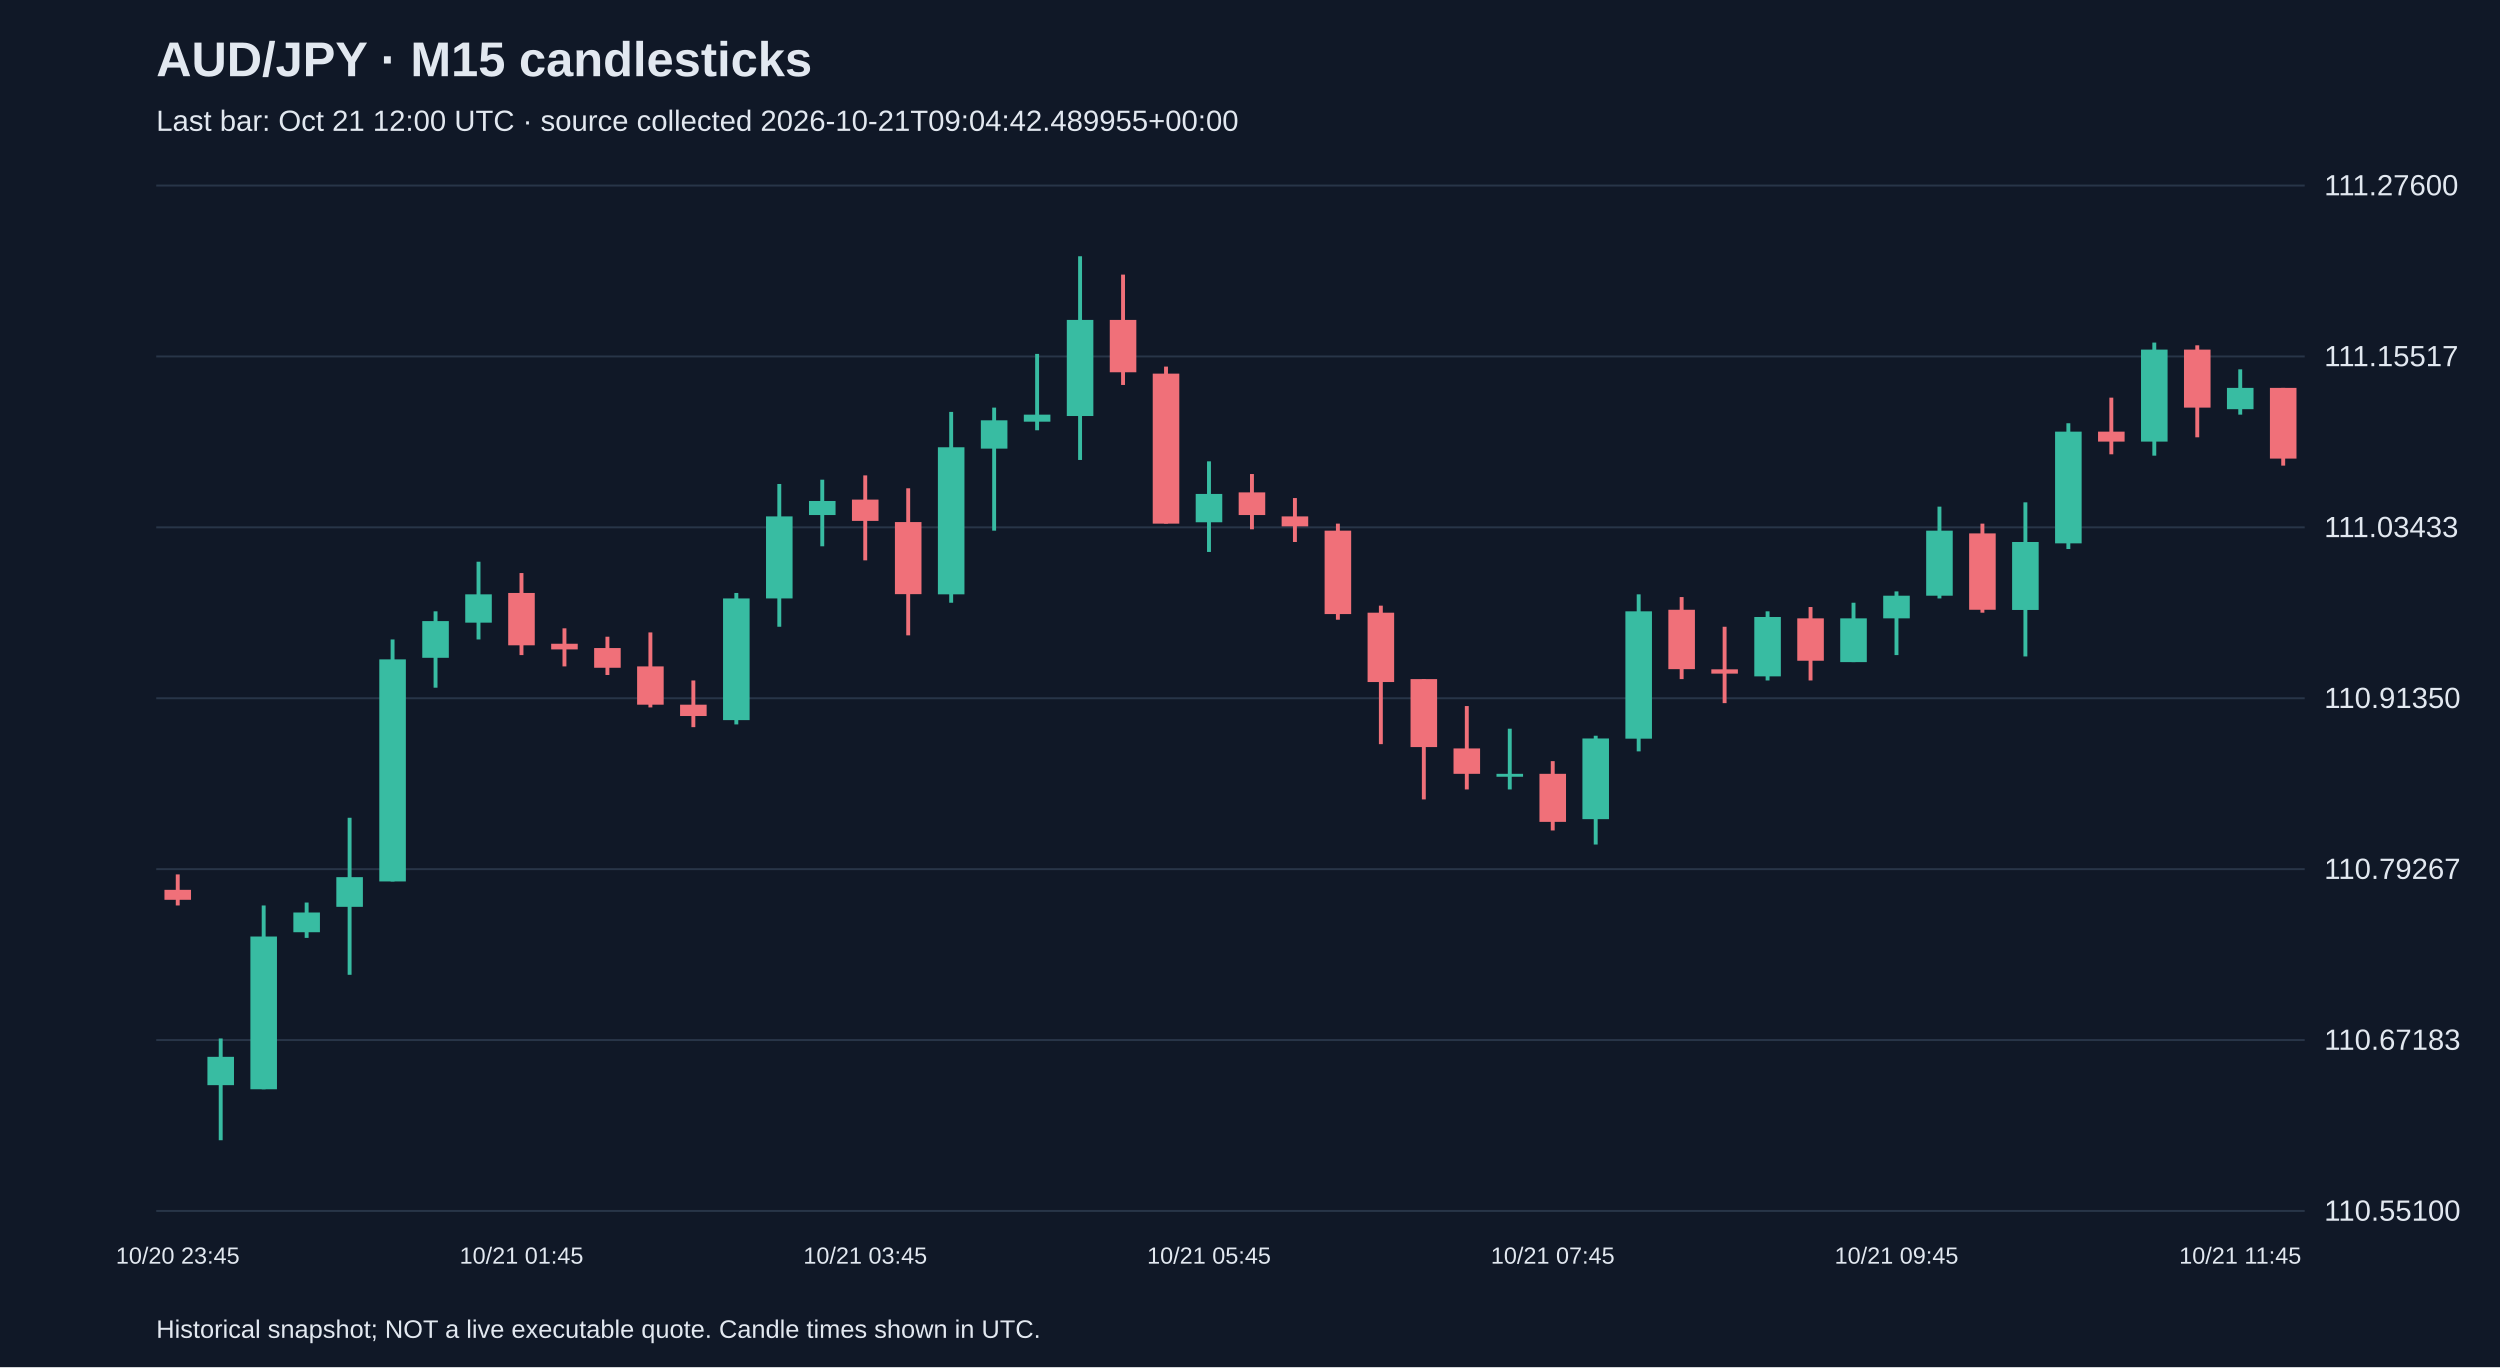
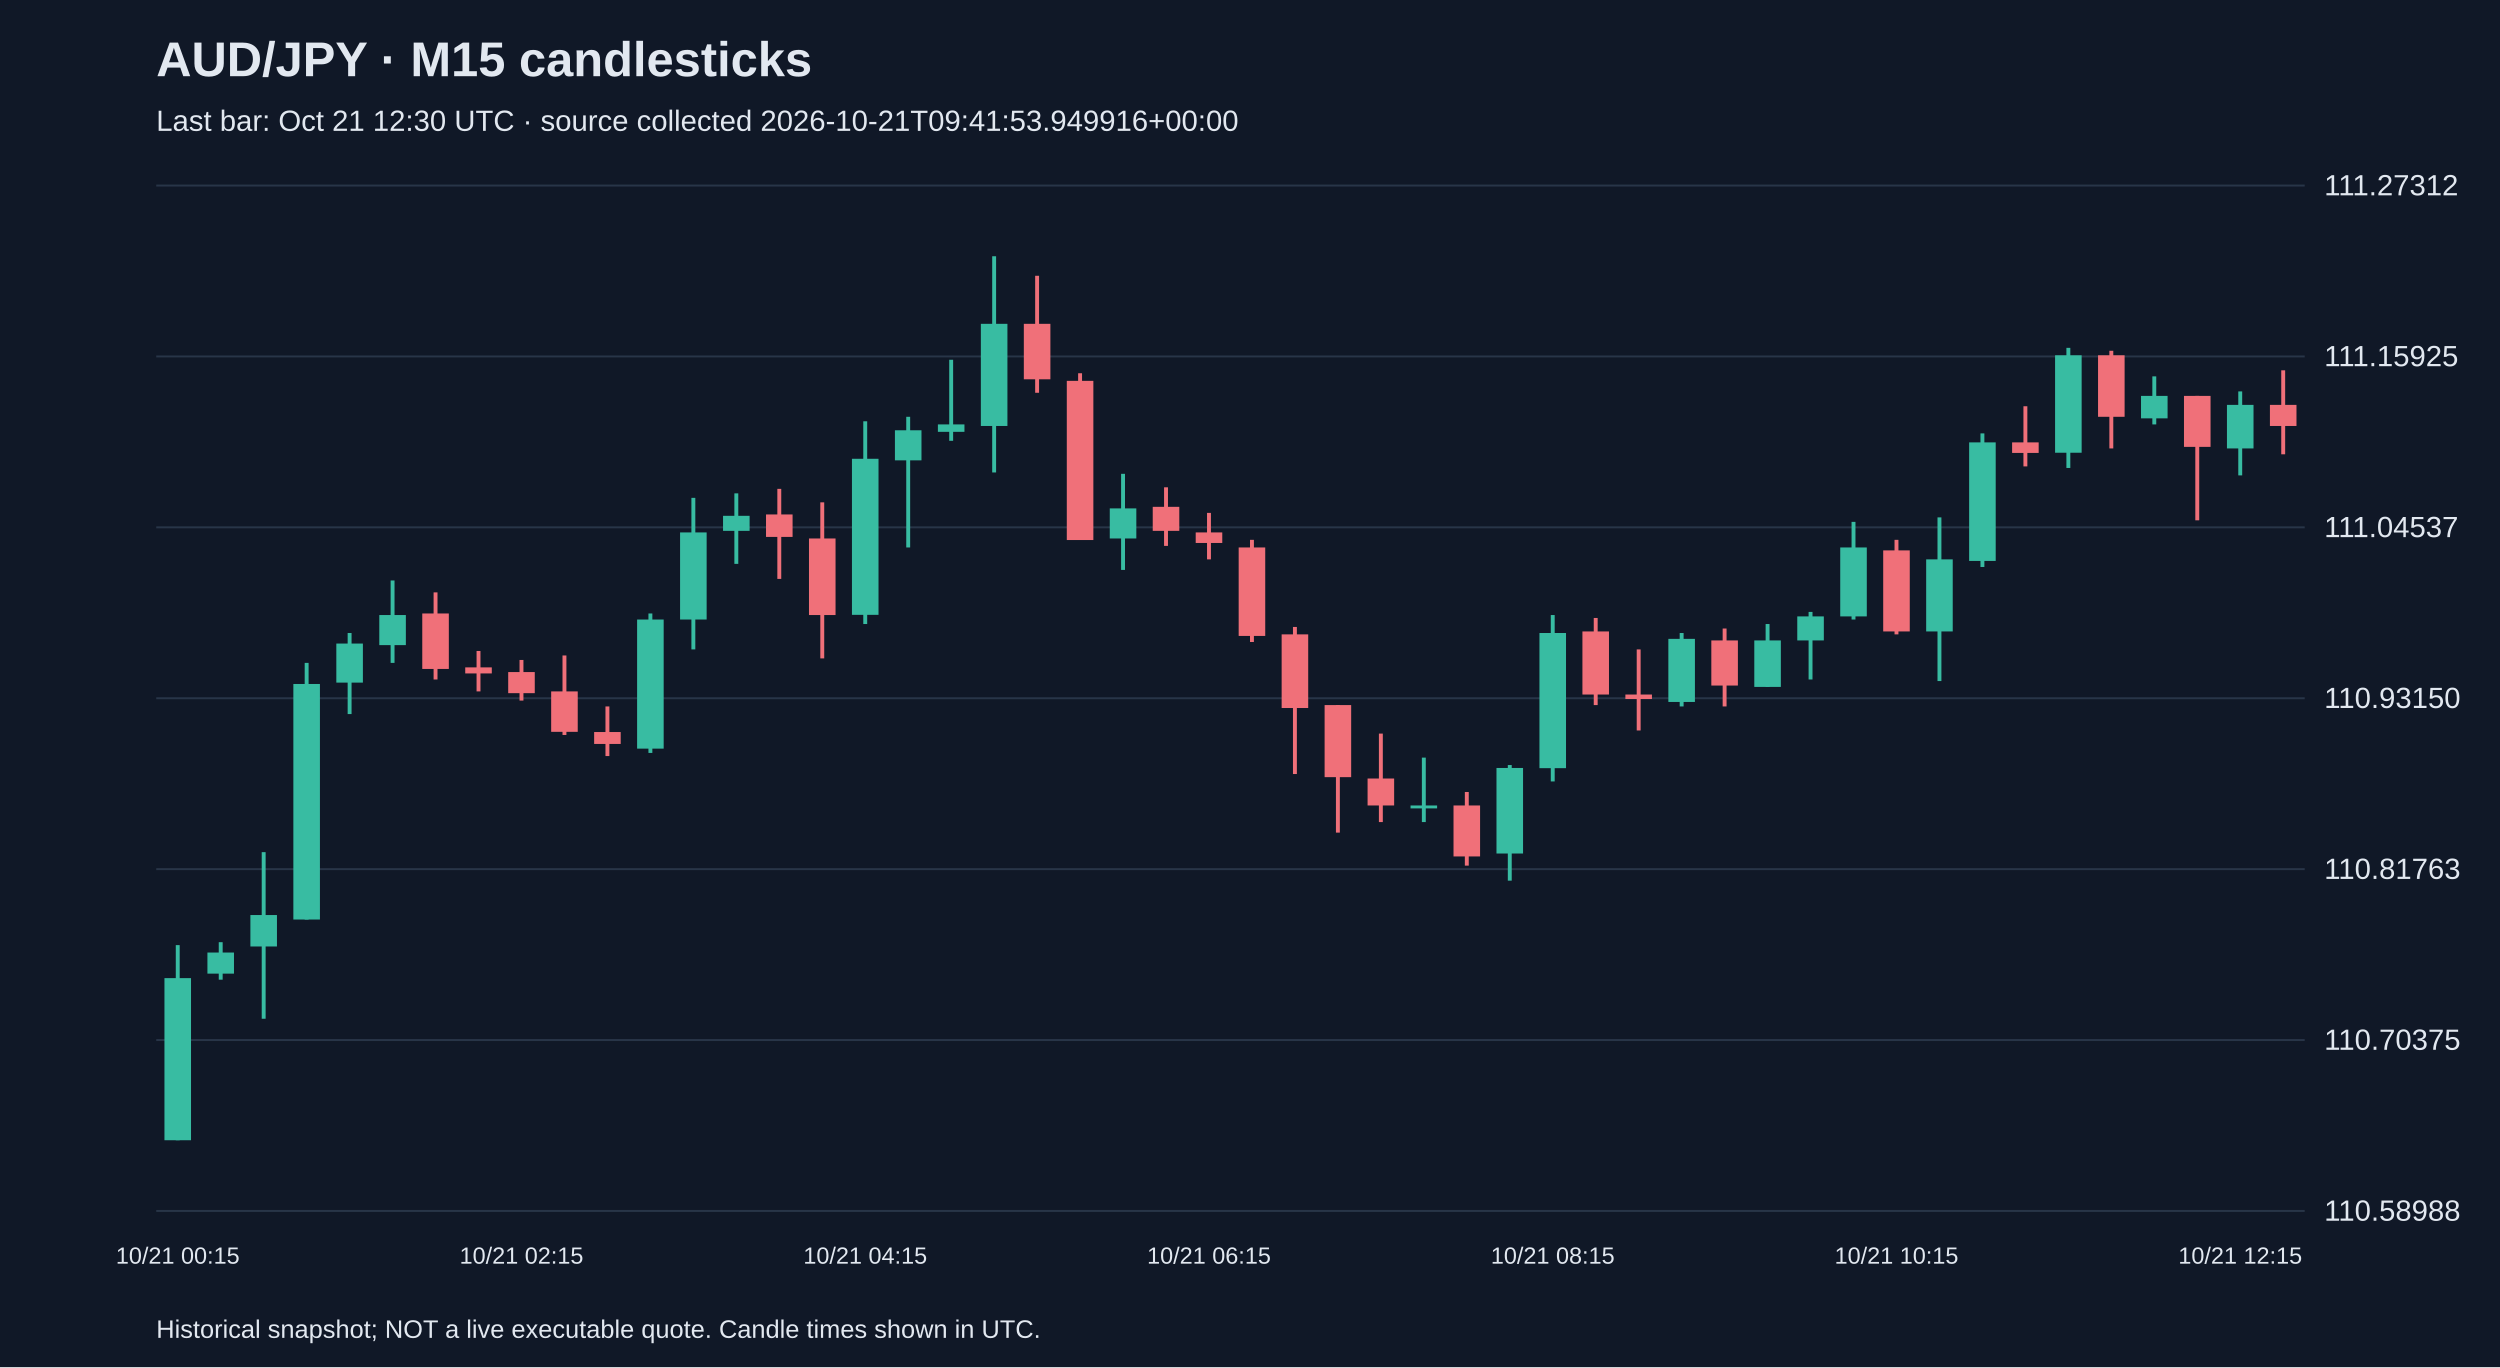
<svg xmlns="http://www.w3.org/2000/svg" viewBox="0 0 1280 700">
  <rect width="100%" height="100%" fill="#101827" />
  <style>text{font-family:Arial,sans-serif;fill:#e2e8f0}</style>
  <text x="80" y="39" font-size="25" font-weight="bold">AUD/JPY · M15 candlesticks</text>
-   <text x="80" y="67" font-size="15" fill="#a6b1c5">Last bar: Oct 21 12:00 UTC · source collected 2026-10-21T09:04:42.489955+00:00</text>
+   <text x="80" y="67" font-size="15" fill="#a6b1c5">Last bar: Oct 21 12:30 UTC · source collected 2026-10-21T09:41:53.949916+00:00</text>
  <line x1="80" y1="620.0" x2="1180" y2="620.0" stroke="#283548" />
-   <text x="1190" y="625.0" font-size="15">110.55100</text>
+   <text x="1190" y="625.0" font-size="15">110.58988</text>
  <line x1="80" y1="532.5" x2="1180" y2="532.5" stroke="#283548" />
-   <text x="1190" y="537.5" font-size="15">110.67183</text>
+   <text x="1190" y="537.5" font-size="15">110.70375</text>
  <line x1="80" y1="445.0" x2="1180" y2="445.0" stroke="#283548" />
-   <text x="1190" y="450.0" font-size="15">110.79267</text>
+   <text x="1190" y="450.0" font-size="15">110.81763</text>
  <line x1="80" y1="357.5" x2="1180" y2="357.5" stroke="#283548" />
-   <text x="1190" y="362.5" font-size="15">110.91350</text>
+   <text x="1190" y="362.5" font-size="15">110.93150</text>
  <line x1="80" y1="270.0" x2="1180" y2="270.0" stroke="#283548" />
-   <text x="1190" y="275.0" font-size="15">111.03433</text>
+   <text x="1190" y="275.0" font-size="15">111.04537</text>
  <line x1="80" y1="182.5" x2="1180" y2="182.5" stroke="#283548" />
-   <text x="1190" y="187.5" font-size="15">111.15517</text>
+   <text x="1190" y="187.5" font-size="15">111.15925</text>
  <line x1="80" y1="95.0" x2="1180" y2="95.0" stroke="#283548" />
-   <text x="1190" y="100.0" font-size="15">111.27600</text>
-   <line x1="91.0" y1="447.7" x2="91.0" y2="463.6" stroke="#f07079" stroke-width="2" />
-   <rect x="84.2" y="455.6" width="13.6" height="5.1" fill="#f07079" />
-   <text x="91.0" y="647" text-anchor="middle" font-size="12">10/20 23:45</text>
-   <line x1="113.0" y1="531.7" x2="113.0" y2="583.8" stroke="#38bca2" stroke-width="2" />
-   <rect x="106.2" y="541.1" width="13.6" height="14.5" fill="#38bca2" />
-   <line x1="135.0" y1="463.6" x2="135.0" y2="557.7" stroke="#38bca2" stroke-width="2" />
-   <rect x="128.2" y="479.5" width="13.6" height="78.2" fill="#38bca2" />
-   <line x1="157.0" y1="462.1" x2="157.0" y2="480.2" stroke="#38bca2" stroke-width="2" />
-   <rect x="150.2" y="467.2" width="13.6" height="10.1" fill="#38bca2" />
-   <line x1="179.0" y1="418.7" x2="179.0" y2="499.1" stroke="#38bca2" stroke-width="2" />
-   <rect x="172.2" y="449.1" width="13.6" height="15.2" fill="#38bca2" />
-   <line x1="201.0" y1="327.4" x2="201.0" y2="451.3" stroke="#38bca2" stroke-width="2" />
-   <rect x="194.2" y="337.6" width="13.6" height="113.7" fill="#38bca2" />
-   <line x1="223.0" y1="313.0" x2="223.0" y2="352.1" stroke="#38bca2" stroke-width="2" />
-   <rect x="216.2" y="318.0" width="13.6" height="18.8" fill="#38bca2" />
-   <line x1="245.0" y1="287.6" x2="245.0" y2="327.4" stroke="#38bca2" stroke-width="2" />
-   <rect x="238.2" y="304.3" width="13.6" height="14.5" fill="#38bca2" />
-   <line x1="267.0" y1="293.4" x2="267.0" y2="335.4" stroke="#f07079" stroke-width="2" />
-   <rect x="260.2" y="303.6" width="13.6" height="26.8" fill="#f07079" />
-   <text x="267.0" y="647" text-anchor="middle" font-size="12">10/21 01:45</text>
-   <line x1="289.0" y1="321.7" x2="289.0" y2="341.2" stroke="#f07079" stroke-width="2" />
-   <rect x="282.2" y="329.6" width="13.6" height="2.9" fill="#f07079" />
-   <line x1="311.0" y1="326.0" x2="311.0" y2="345.6" stroke="#f07079" stroke-width="2" />
-   <rect x="304.2" y="331.8" width="13.6" height="10.1" fill="#f07079" />
-   <line x1="333.0" y1="323.8" x2="333.0" y2="362.2" stroke="#f07079" stroke-width="2" />
-   <rect x="326.2" y="341.2" width="13.6" height="19.6" fill="#f07079" />
-   <line x1="355.0" y1="348.4" x2="355.0" y2="372.3" stroke="#f07079" stroke-width="2" />
-   <rect x="348.2" y="360.8" width="13.6" height="5.8" fill="#f07079" />
-   <line x1="377.0" y1="303.6" x2="377.0" y2="370.9" stroke="#38bca2" stroke-width="2" />
-   <rect x="370.2" y="306.4" width="13.6" height="62.3" fill="#38bca2" />
-   <line x1="399.0" y1="247.8" x2="399.0" y2="320.9" stroke="#38bca2" stroke-width="2" />
-   <rect x="392.2" y="264.4" width="13.6" height="42.0" fill="#38bca2" />
-   <line x1="421.0" y1="245.6" x2="421.0" y2="279.7" stroke="#38bca2" stroke-width="2" />
-   <rect x="414.2" y="256.5" width="13.6" height="7.2" fill="#38bca2" />
-   <line x1="443.0" y1="243.4" x2="443.0" y2="286.9" stroke="#f07079" stroke-width="2" />
-   <rect x="436.2" y="255.8" width="13.6" height="10.9" fill="#f07079" />
-   <text x="443.0" y="647" text-anchor="middle" font-size="12">10/21 03:45</text>
-   <line x1="465.0" y1="250.0" x2="465.0" y2="325.3" stroke="#f07079" stroke-width="2" />
-   <rect x="458.2" y="267.3" width="13.6" height="36.9" fill="#f07079" />
-   <line x1="487.0" y1="210.9" x2="487.0" y2="308.6" stroke="#38bca2" stroke-width="2" />
-   <rect x="480.2" y="229.0" width="13.6" height="75.3" fill="#38bca2" />
-   <line x1="509.0" y1="208.7" x2="509.0" y2="271.7" stroke="#38bca2" stroke-width="2" />
-   <rect x="502.2" y="215.2" width="13.6" height="14.5" fill="#38bca2" />
-   <line x1="531.0" y1="181.2" x2="531.0" y2="220.3" stroke="#38bca2" stroke-width="2" />
-   <rect x="524.2" y="212.3" width="13.6" height="3.6" fill="#38bca2" />
-   <line x1="553.0" y1="131.2" x2="553.0" y2="235.5" stroke="#38bca2" stroke-width="2" />
-   <rect x="546.2" y="163.8" width="13.6" height="49.2" fill="#38bca2" />
-   <line x1="575.0" y1="140.6" x2="575.0" y2="197.1" stroke="#f07079" stroke-width="2" />
-   <rect x="568.2" y="163.8" width="13.6" height="26.8" fill="#f07079" />
-   <line x1="597.0" y1="187.7" x2="597.0" y2="268.1" stroke="#f07079" stroke-width="2" />
-   <rect x="590.2" y="191.3" width="13.6" height="76.8" fill="#f07079" />
-   <line x1="619.0" y1="236.2" x2="619.0" y2="282.6" stroke="#38bca2" stroke-width="2" />
-   <rect x="612.2" y="252.9" width="13.6" height="14.5" fill="#38bca2" />
-   <text x="619.0" y="647" text-anchor="middle" font-size="12">10/21 05:45</text>
-   <line x1="641.0" y1="242.7" x2="641.0" y2="271.0" stroke="#f07079" stroke-width="2" />
-   <rect x="634.2" y="252.1" width="13.6" height="11.6" fill="#f07079" />
-   <line x1="663.0" y1="255.0" x2="663.0" y2="277.5" stroke="#f07079" stroke-width="2" />
-   <rect x="656.2" y="264.4" width="13.6" height="5.1" fill="#f07079" />
-   <line x1="685.0" y1="268.1" x2="685.0" y2="317.3" stroke="#f07079" stroke-width="2" />
-   <rect x="678.2" y="271.7" width="13.6" height="42.7" fill="#f07079" />
-   <line x1="707.0" y1="310.1" x2="707.0" y2="381.0" stroke="#f07079" stroke-width="2" />
-   <rect x="700.2" y="313.7" width="13.6" height="35.5" fill="#f07079" />
-   <line x1="729.0" y1="347.7" x2="729.0" y2="409.3" stroke="#f07079" stroke-width="2" />
-   <rect x="722.2" y="347.7" width="13.6" height="34.8" fill="#f07079" />
-   <line x1="751.0" y1="361.5" x2="751.0" y2="404.2" stroke="#f07079" stroke-width="2" />
-   <rect x="744.2" y="383.2" width="13.6" height="13.0" fill="#f07079" />
-   <line x1="773.0" y1="373.1" x2="773.0" y2="404.2" stroke="#38bca2" stroke-width="2" />
-   <rect x="766.2" y="396.2" width="13.6" height="1.5" fill="#38bca2" />
-   <line x1="795.0" y1="389.7" x2="795.0" y2="425.2" stroke="#f07079" stroke-width="2" />
-   <rect x="788.2" y="396.2" width="13.6" height="24.6" fill="#f07079" />
-   <text x="795.0" y="647" text-anchor="middle" font-size="12">10/21 07:45</text>
-   <line x1="817.0" y1="376.7" x2="817.0" y2="432.4" stroke="#38bca2" stroke-width="2" />
-   <rect x="810.2" y="378.1" width="13.6" height="41.3" fill="#38bca2" />
-   <line x1="839.0" y1="304.3" x2="839.0" y2="384.7" stroke="#38bca2" stroke-width="2" />
-   <rect x="832.2" y="313.0" width="13.6" height="65.2" fill="#38bca2" />
-   <line x1="861.0" y1="305.7" x2="861.0" y2="347.7" stroke="#f07079" stroke-width="2" />
-   <rect x="854.2" y="312.2" width="13.6" height="30.4" fill="#f07079" />
-   <line x1="883.0" y1="320.9" x2="883.0" y2="360.0" stroke="#f07079" stroke-width="2" />
-   <rect x="876.2" y="342.7" width="13.6" height="2.2" fill="#f07079" />
-   <line x1="905.0" y1="313.0" x2="905.0" y2="348.4" stroke="#38bca2" stroke-width="2" />
-   <rect x="898.2" y="315.9" width="13.6" height="30.4" fill="#38bca2" />
-   <line x1="927.0" y1="310.8" x2="927.0" y2="348.4" stroke="#f07079" stroke-width="2" />
-   <rect x="920.2" y="316.6" width="13.6" height="21.7" fill="#f07079" />
-   <line x1="949.0" y1="308.6" x2="949.0" y2="339.0" stroke="#38bca2" stroke-width="2" />
-   <rect x="942.2" y="316.6" width="13.6" height="22.4" fill="#38bca2" />
-   <line x1="971.0" y1="302.8" x2="971.0" y2="335.4" stroke="#38bca2" stroke-width="2" />
-   <rect x="964.2" y="305.0" width="13.6" height="11.6" fill="#38bca2" />
-   <text x="971.0" y="647" text-anchor="middle" font-size="12">10/21 09:45</text>
-   <line x1="993.0" y1="259.4" x2="993.0" y2="306.4" stroke="#38bca2" stroke-width="2" />
-   <rect x="986.2" y="271.7" width="13.6" height="33.3" fill="#38bca2" />
-   <line x1="1015.0" y1="268.1" x2="1015.0" y2="313.7" stroke="#f07079" stroke-width="2" />
-   <rect x="1008.2" y="273.1" width="13.6" height="39.1" fill="#f07079" />
-   <line x1="1037.0" y1="257.2" x2="1037.0" y2="336.1" stroke="#38bca2" stroke-width="2" />
-   <rect x="1030.2" y="277.5" width="13.6" height="34.8" fill="#38bca2" />
-   <line x1="1059.0" y1="216.7" x2="1059.0" y2="281.1" stroke="#38bca2" stroke-width="2" />
-   <rect x="1052.2" y="221.0" width="13.6" height="57.2" fill="#38bca2" />
-   <line x1="1081.0" y1="203.6" x2="1081.0" y2="232.6" stroke="#f07079" stroke-width="2" />
-   <rect x="1074.2" y="221.0" width="13.6" height="5.1" fill="#f07079" />
-   <line x1="1103.0" y1="175.4" x2="1103.0" y2="233.3" stroke="#38bca2" stroke-width="2" />
-   <rect x="1096.2" y="179.0" width="13.6" height="47.1" fill="#38bca2" />
-   <line x1="1125.0" y1="176.8" x2="1125.0" y2="223.9" stroke="#f07079" stroke-width="2" />
-   <rect x="1118.2" y="179.0" width="13.6" height="29.7" fill="#f07079" />
-   <line x1="1147.0" y1="189.1" x2="1147.0" y2="212.3" stroke="#38bca2" stroke-width="2" />
-   <rect x="1140.2" y="198.6" width="13.6" height="10.9" fill="#38bca2" />
-   <text x="1147.0" y="647" text-anchor="middle" font-size="12">10/21 11:45</text>
-   <line x1="1169.0" y1="198.6" x2="1169.0" y2="238.4" stroke="#f07079" stroke-width="2" />
-   <rect x="1162.2" y="198.6" width="13.6" height="36.2" fill="#f07079" />
+   <text x="1190" y="100.0" font-size="15">111.27312</text>
+   <line x1="91.0" y1="483.9" x2="91.0" y2="583.8" stroke="#38bca2" stroke-width="2" />
+   <rect x="84.2" y="500.8" width="13.6" height="83.0" fill="#38bca2" />
+   <text x="91.0" y="647" text-anchor="middle" font-size="12">10/21 00:15</text>
+   <line x1="113.0" y1="482.4" x2="113.0" y2="501.6" stroke="#38bca2" stroke-width="2" />
+   <rect x="106.2" y="487.7" width="13.6" height="10.8" fill="#38bca2" />
+   <line x1="135.0" y1="436.3" x2="135.0" y2="521.6" stroke="#38bca2" stroke-width="2" />
+   <rect x="128.2" y="468.5" width="13.6" height="16.1" fill="#38bca2" />
+   <line x1="157.0" y1="339.4" x2="157.0" y2="470.8" stroke="#38bca2" stroke-width="2" />
+   <rect x="150.2" y="350.2" width="13.6" height="120.6" fill="#38bca2" />
+   <line x1="179.0" y1="324.1" x2="179.0" y2="365.6" stroke="#38bca2" stroke-width="2" />
+   <rect x="172.2" y="329.5" width="13.6" height="20.0" fill="#38bca2" />
+   <line x1="201.0" y1="297.2" x2="201.0" y2="339.4" stroke="#38bca2" stroke-width="2" />
+   <rect x="194.2" y="314.9" width="13.6" height="15.4" fill="#38bca2" />
+   <line x1="223.0" y1="303.3" x2="223.0" y2="347.9" stroke="#f07079" stroke-width="2" />
+   <rect x="216.2" y="314.1" width="13.6" height="28.4" fill="#f07079" />
+   <line x1="245.0" y1="333.3" x2="245.0" y2="354.0" stroke="#f07079" stroke-width="2" />
+   <rect x="238.2" y="341.7" width="13.6" height="3.1" fill="#f07079" />
+   <line x1="267.0" y1="337.9" x2="267.0" y2="358.7" stroke="#f07079" stroke-width="2" />
+   <rect x="260.2" y="344.1" width="13.6" height="10.8" fill="#f07079" />
+   <text x="267.0" y="647" text-anchor="middle" font-size="12">10/21 02:15</text>
+   <line x1="289.0" y1="335.6" x2="289.0" y2="376.3" stroke="#f07079" stroke-width="2" />
+   <rect x="282.2" y="354.0" width="13.6" height="20.7" fill="#f07079" />
+   <line x1="311.0" y1="361.7" x2="311.0" y2="387.1" stroke="#f07079" stroke-width="2" />
+   <rect x="304.2" y="374.8" width="13.6" height="6.1" fill="#f07079" />
+   <line x1="333.0" y1="314.1" x2="333.0" y2="385.5" stroke="#38bca2" stroke-width="2" />
+   <rect x="326.2" y="317.2" width="13.6" height="66.1" fill="#38bca2" />
+   <line x1="355.0" y1="254.9" x2="355.0" y2="332.5" stroke="#38bca2" stroke-width="2" />
+   <rect x="348.2" y="272.6" width="13.6" height="44.6" fill="#38bca2" />
+   <line x1="377.0" y1="252.6" x2="377.0" y2="288.7" stroke="#38bca2" stroke-width="2" />
+   <rect x="370.2" y="264.1" width="13.6" height="7.7" fill="#38bca2" />
+   <line x1="399.0" y1="250.3" x2="399.0" y2="296.4" stroke="#f07079" stroke-width="2" />
+   <rect x="392.2" y="263.4" width="13.6" height="11.5" fill="#f07079" />
+   <line x1="421.0" y1="257.2" x2="421.0" y2="337.1" stroke="#f07079" stroke-width="2" />
+   <rect x="414.2" y="275.7" width="13.6" height="39.2" fill="#f07079" />
+   <line x1="443.0" y1="215.7" x2="443.0" y2="319.5" stroke="#38bca2" stroke-width="2" />
+   <rect x="436.2" y="234.9" width="13.6" height="79.9" fill="#38bca2" />
+   <text x="443.0" y="647" text-anchor="middle" font-size="12">10/21 04:15</text>
+   <line x1="465.0" y1="213.4" x2="465.0" y2="280.3" stroke="#38bca2" stroke-width="2" />
+   <rect x="458.2" y="220.3" width="13.6" height="15.4" fill="#38bca2" />
+   <line x1="487.0" y1="184.2" x2="487.0" y2="225.7" stroke="#38bca2" stroke-width="2" />
+   <rect x="480.2" y="217.3" width="13.6" height="3.8" fill="#38bca2" />
+   <line x1="509.0" y1="131.2" x2="509.0" y2="241.9" stroke="#38bca2" stroke-width="2" />
+   <rect x="502.2" y="165.8" width="13.6" height="52.3" fill="#38bca2" />
+   <line x1="531.0" y1="141.2" x2="531.0" y2="201.1" stroke="#f07079" stroke-width="2" />
+   <rect x="524.2" y="165.8" width="13.6" height="28.4" fill="#f07079" />
+   <line x1="553.0" y1="191.1" x2="553.0" y2="276.4" stroke="#f07079" stroke-width="2" />
+   <rect x="546.2" y="195.0" width="13.6" height="81.5" fill="#f07079" />
+   <line x1="575.0" y1="242.6" x2="575.0" y2="291.8" stroke="#38bca2" stroke-width="2" />
+   <rect x="568.2" y="260.3" width="13.6" height="15.4" fill="#38bca2" />
+   <line x1="597.0" y1="249.5" x2="597.0" y2="279.5" stroke="#f07079" stroke-width="2" />
+   <rect x="590.2" y="259.5" width="13.6" height="12.3" fill="#f07079" />
+   <line x1="619.0" y1="262.6" x2="619.0" y2="286.4" stroke="#f07079" stroke-width="2" />
+   <rect x="612.2" y="272.6" width="13.6" height="5.4" fill="#f07079" />
+   <text x="619.0" y="647" text-anchor="middle" font-size="12">10/21 06:15</text>
+   <line x1="641.0" y1="276.4" x2="641.0" y2="328.7" stroke="#f07079" stroke-width="2" />
+   <rect x="634.2" y="280.3" width="13.6" height="45.3" fill="#f07079" />
+   <line x1="663.0" y1="321.0" x2="663.0" y2="396.3" stroke="#f07079" stroke-width="2" />
+   <rect x="656.2" y="324.8" width="13.6" height="37.7" fill="#f07079" />
+   <line x1="685.0" y1="361.0" x2="685.0" y2="426.3" stroke="#f07079" stroke-width="2" />
+   <rect x="678.2" y="361.0" width="13.6" height="36.9" fill="#f07079" />
+   <line x1="707.0" y1="375.6" x2="707.0" y2="420.9" stroke="#f07079" stroke-width="2" />
+   <rect x="700.2" y="398.6" width="13.6" height="13.8" fill="#f07079" />
+   <line x1="729.0" y1="387.9" x2="729.0" y2="420.9" stroke="#38bca2" stroke-width="2" />
+   <rect x="722.2" y="412.4" width="13.6" height="1.5" fill="#38bca2" />
+   <line x1="751.0" y1="405.5" x2="751.0" y2="443.2" stroke="#f07079" stroke-width="2" />
+   <rect x="744.2" y="412.4" width="13.6" height="26.1" fill="#f07079" />
+   <line x1="773.0" y1="391.7" x2="773.0" y2="450.9" stroke="#38bca2" stroke-width="2" />
+   <rect x="766.2" y="393.2" width="13.6" height="43.8" fill="#38bca2" />
+   <line x1="795.0" y1="314.9" x2="795.0" y2="400.1" stroke="#38bca2" stroke-width="2" />
+   <rect x="788.2" y="324.1" width="13.6" height="69.2" fill="#38bca2" />
+   <text x="795.0" y="647" text-anchor="middle" font-size="12">10/21 08:15</text>
+   <line x1="817.0" y1="316.4" x2="817.0" y2="361.0" stroke="#f07079" stroke-width="2" />
+   <rect x="810.2" y="323.3" width="13.6" height="32.3" fill="#f07079" />
+   <line x1="839.0" y1="332.5" x2="839.0" y2="374.0" stroke="#f07079" stroke-width="2" />
+   <rect x="832.2" y="355.6" width="13.6" height="2.3" fill="#f07079" />
+   <line x1="861.0" y1="324.1" x2="861.0" y2="361.7" stroke="#38bca2" stroke-width="2" />
+   <rect x="854.2" y="327.1" width="13.6" height="32.3" fill="#38bca2" />
+   <line x1="883.0" y1="321.8" x2="883.0" y2="361.7" stroke="#f07079" stroke-width="2" />
+   <rect x="876.2" y="327.9" width="13.6" height="23.1" fill="#f07079" />
+   <line x1="905.0" y1="319.5" x2="905.0" y2="351.7" stroke="#38bca2" stroke-width="2" />
+   <rect x="898.2" y="327.9" width="13.6" height="23.8" fill="#38bca2" />
+   <line x1="927.0" y1="313.3" x2="927.0" y2="347.9" stroke="#38bca2" stroke-width="2" />
+   <rect x="920.2" y="315.6" width="13.6" height="12.3" fill="#38bca2" />
+   <line x1="949.0" y1="267.2" x2="949.0" y2="317.2" stroke="#38bca2" stroke-width="2" />
+   <rect x="942.2" y="280.3" width="13.6" height="35.3" fill="#38bca2" />
+   <line x1="971.0" y1="276.4" x2="971.0" y2="324.8" stroke="#f07079" stroke-width="2" />
+   <rect x="964.2" y="281.8" width="13.6" height="41.5" fill="#f07079" />
+   <text x="971.0" y="647" text-anchor="middle" font-size="12">10/21 10:15</text>
+   <line x1="993.0" y1="264.9" x2="993.0" y2="348.7" stroke="#38bca2" stroke-width="2" />
+   <rect x="986.2" y="286.4" width="13.6" height="36.9" fill="#38bca2" />
+   <line x1="1015.0" y1="221.9" x2="1015.0" y2="290.3" stroke="#38bca2" stroke-width="2" />
+   <rect x="1008.2" y="226.5" width="13.6" height="60.7" fill="#38bca2" />
+   <line x1="1037.0" y1="208.0" x2="1037.0" y2="238.8" stroke="#f07079" stroke-width="2" />
+   <rect x="1030.2" y="226.5" width="13.6" height="5.4" fill="#f07079" />
+   <line x1="1059.0" y1="178.1" x2="1059.0" y2="239.6" stroke="#38bca2" stroke-width="2" />
+   <rect x="1052.2" y="181.9" width="13.6" height="49.9" fill="#38bca2" />
+   <line x1="1081.0" y1="179.6" x2="1081.0" y2="229.6" stroke="#f07079" stroke-width="2" />
+   <rect x="1074.2" y="181.9" width="13.6" height="31.5" fill="#f07079" />
+   <line x1="1103.0" y1="192.7" x2="1103.0" y2="217.3" stroke="#38bca2" stroke-width="2" />
+   <rect x="1096.2" y="202.7" width="13.6" height="11.5" fill="#38bca2" />
+   <line x1="1125.0" y1="202.7" x2="1125.0" y2="266.4" stroke="#f07079" stroke-width="2" />
+   <rect x="1118.2" y="202.7" width="13.6" height="26.1" fill="#f07079" />
+   <line x1="1147.0" y1="200.4" x2="1147.0" y2="243.4" stroke="#38bca2" stroke-width="2" />
+   <rect x="1140.2" y="207.3" width="13.6" height="22.3" fill="#38bca2" />
+   <text x="1147.0" y="647" text-anchor="middle" font-size="12">10/21 12:15</text>
+   <line x1="1169.0" y1="189.6" x2="1169.0" y2="232.6" stroke="#f07079" stroke-width="2" />
+   <rect x="1162.2" y="207.3" width="13.6" height="10.8" fill="#f07079" />
  <text x="80" y="685" font-size="13">Historical snapshot; NOT a live executable quote. Candle times shown in UTC.</text>
</svg>
